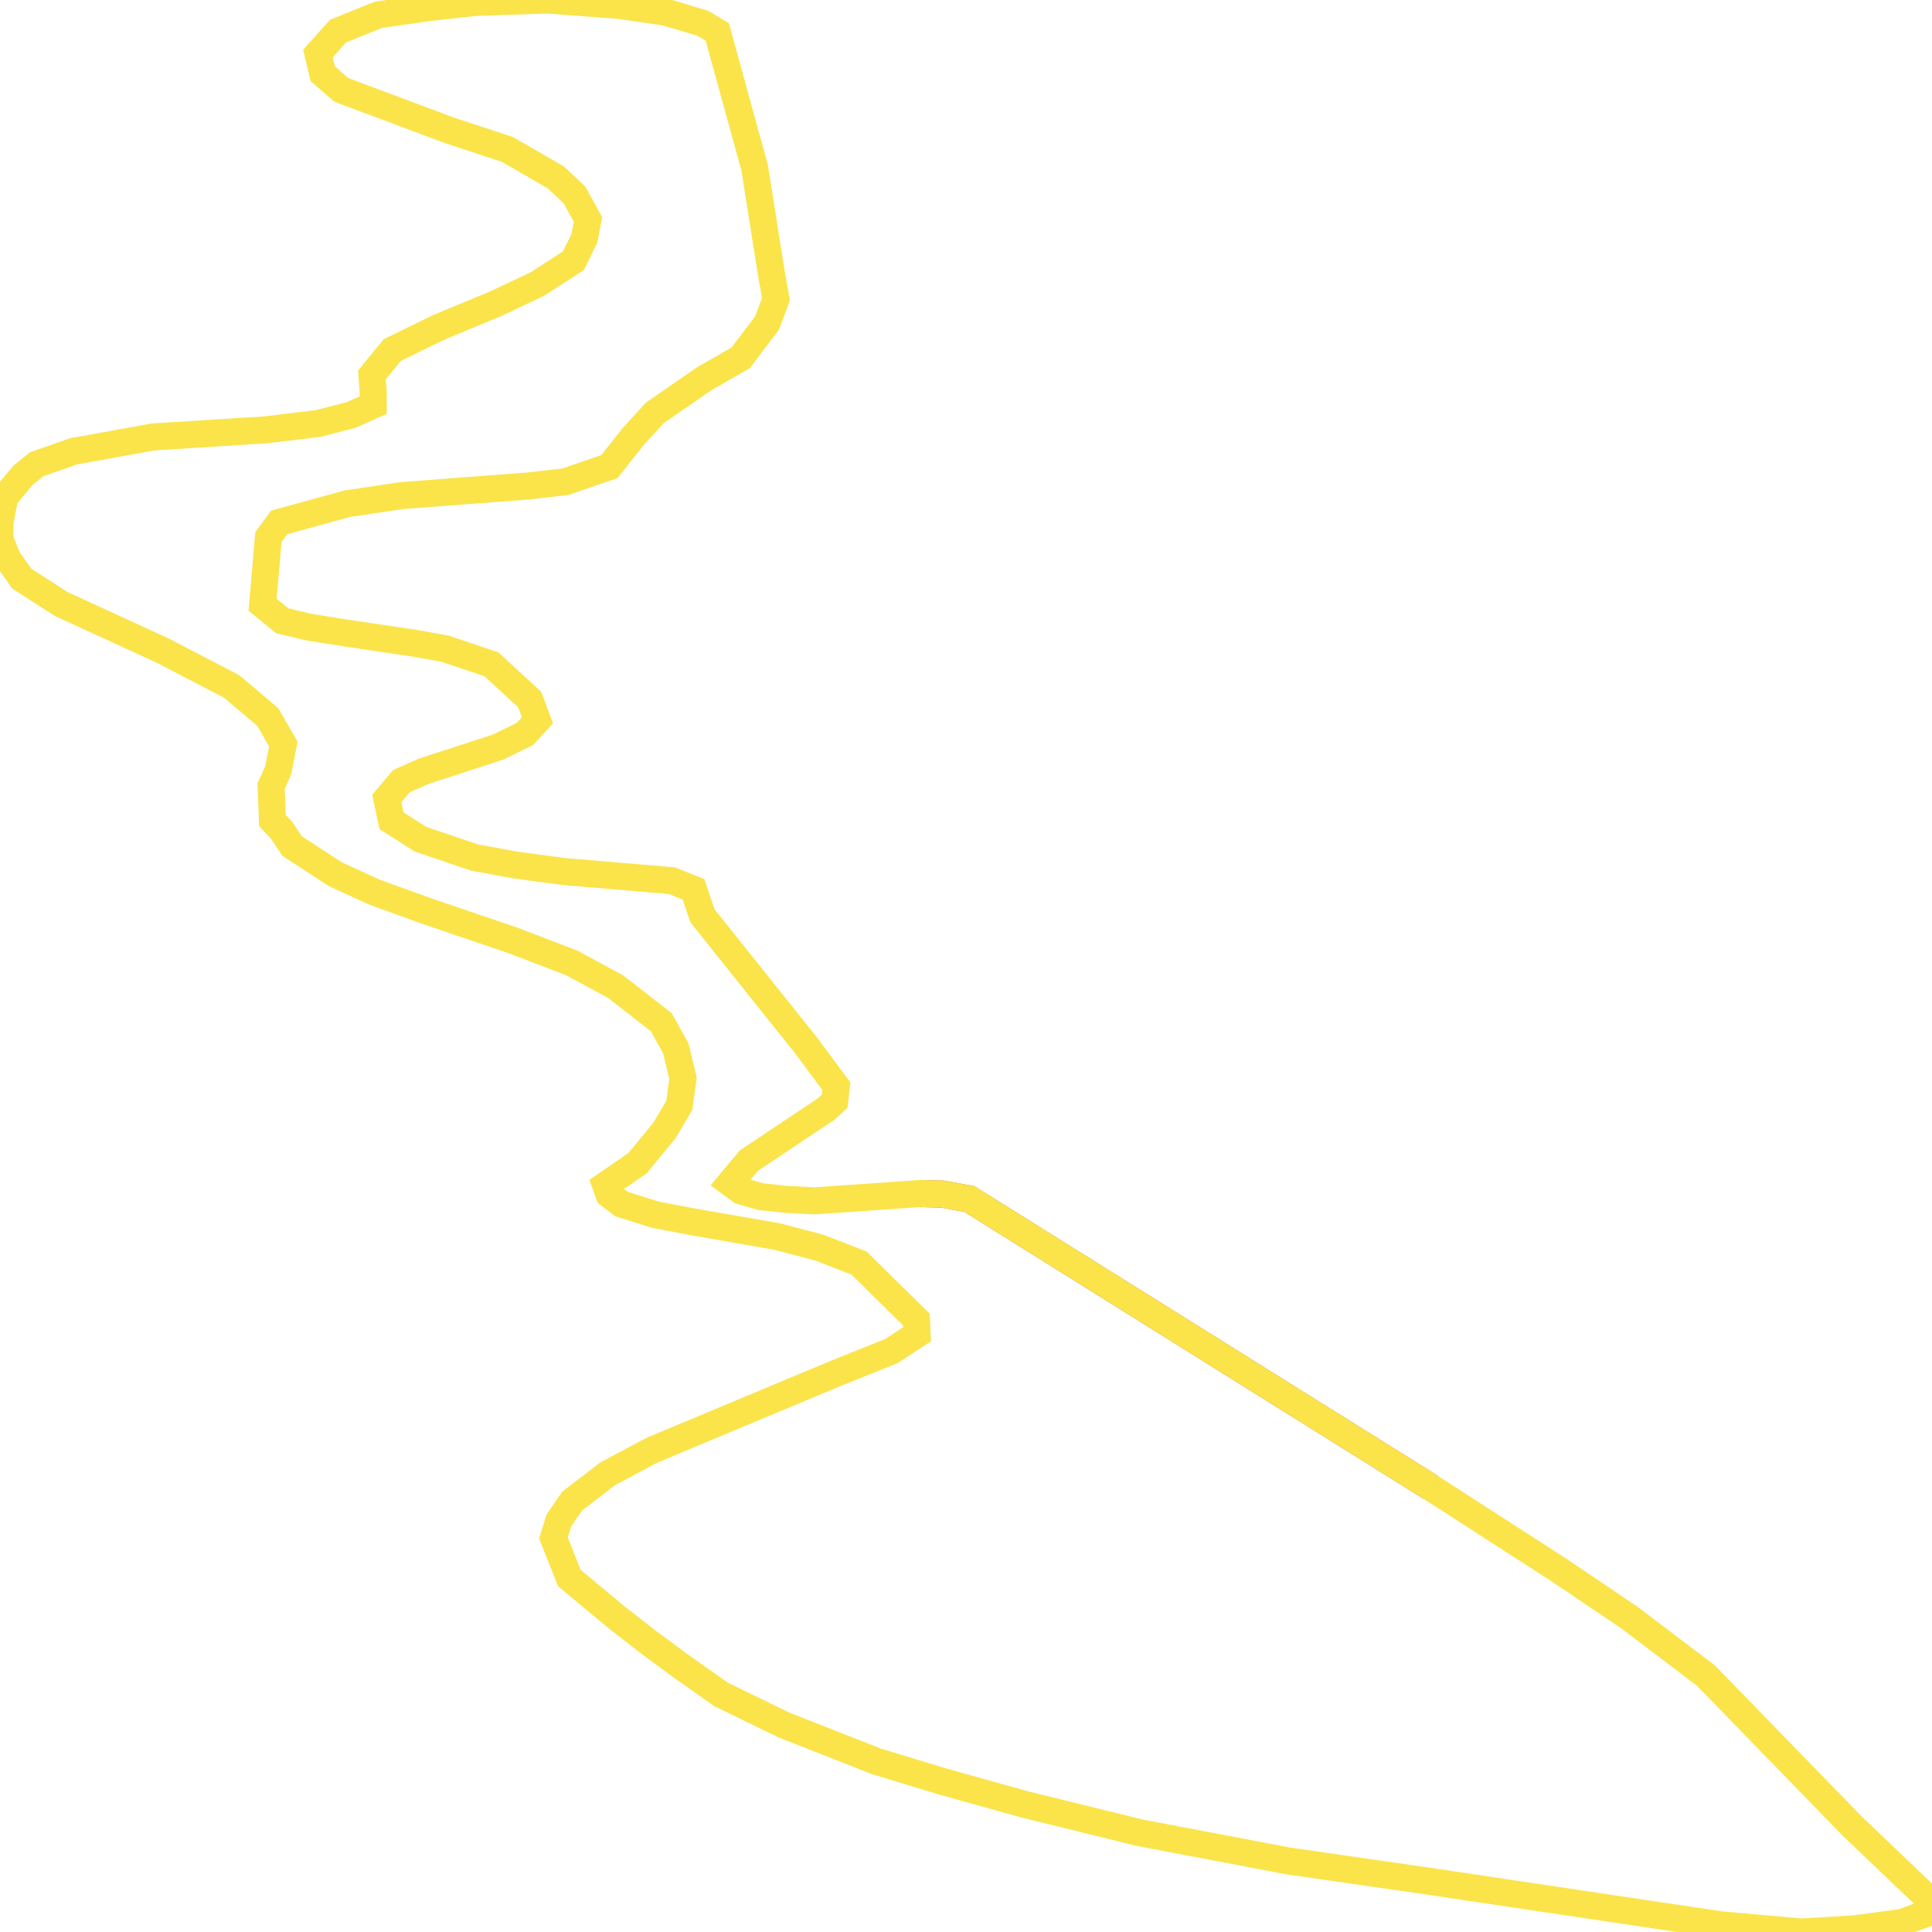
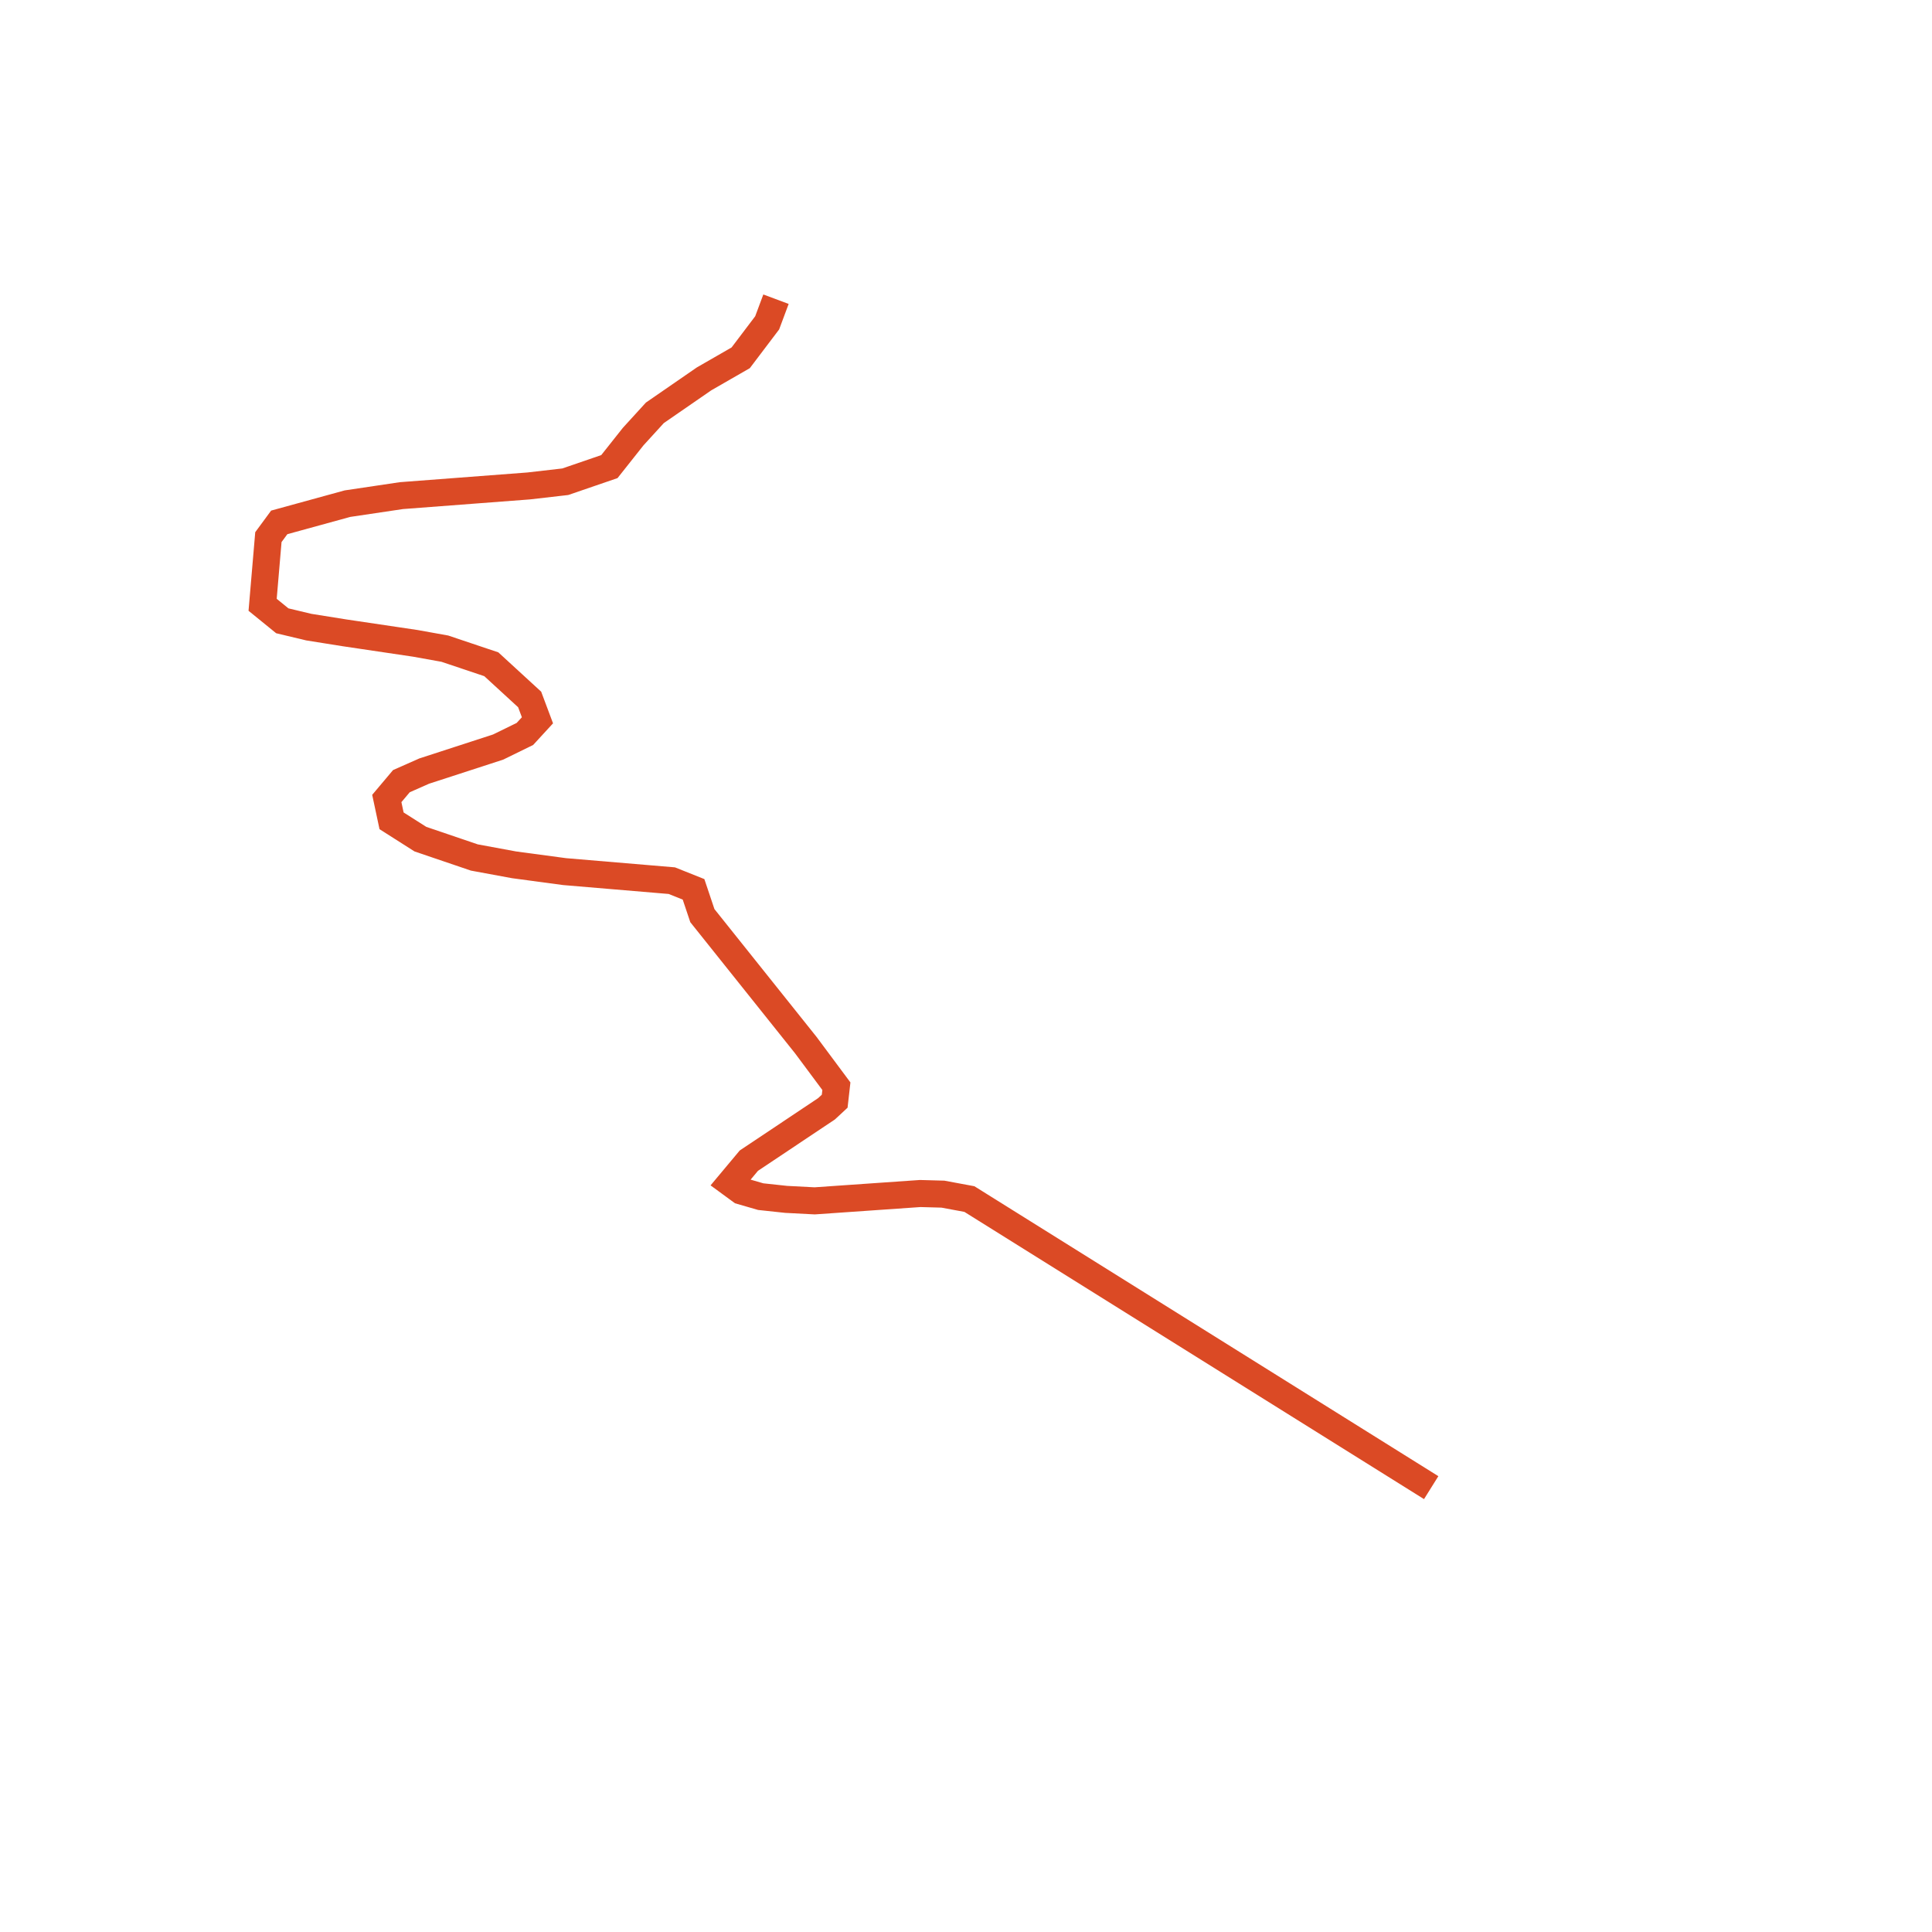
<svg xmlns="http://www.w3.org/2000/svg" width="500" height="500">
-   <path d="M250.878,310.316" fill="none" stroke-width="7" stroke="#fae44a" />
-   <path d="M244.029,309.044" fill="none" stroke-width="7" stroke="#58fdff" />
-   <path d="M370.39,385.002 L250.878,310.316 L244.029,309.044 L238.145,308.882" fill="none" stroke-width="7" stroke="#db4a25" />
-   <path d="M370.39,385.002 L250.878,310.316 L244.029,309.044 L238.145,308.882 L210.836,310.781 L203.46,310.397 L196.874,309.69 L191.781,308.216 L188.971,306.156 L193.8,300.38 L213.909,286.949 L216.017,284.99 L216.456,281.112 L208.553,270.489 L181.77,236.963 L179.487,230.157 L173.867,227.915 L146.119,225.573 L133.035,223.815 L122.761,221.917 L108.799,217.171 L101.335,212.425 L100.105,206.649 L103.881,202.165 L109.765,199.56 L128.908,193.339 L135.845,189.946 L139.094,186.412 L137.074,181.02 L127.151,171.911 L115.121,167.872 L107.482,166.498 L89.129,163.772 L79.909,162.298 L73.059,160.662 L67.966,156.521 L69.459,139.011 L72.269,135.194 L89.919,130.347 L103.881,128.267 L136.811,125.762 L146.294,124.672 L157.71,120.754 L163.857,112.998 L169.477,106.838 L182.209,98.053 L191.693,92.6 L198.542,83.552 L200.825,77.433 L199.596,70.546 L195.293,43.382 L185.634,8.28 L181.858,6.018 L172.374,3.171 L160.256,1.394 L141.64,0.0 L122.936,0.626 L110.555,1.999 L97.91,3.837 L87.46,8.058 L82.28,13.855 L83.509,19.065 L88.339,23.266 L116.351,33.748 L131.366,38.696 L143.836,45.906 L148.665,50.45 L152.178,56.812 L151.212,61.74 L148.402,67.476 L139.094,73.494 L128.293,78.604 L113.541,84.724 L101.51,90.601 L96.242,97.043 L96.593,101.446 L96.593,104.839 L90.885,107.404 L82.28,109.605 L68.757,111.241 L39.603,113.079 L19.055,116.795 L9.484,120.148 L5.971,122.996 L1.229,128.671 L0.0,135.154 L0.0,139.556 L1.932,144.484 L5.62,149.735 L15.806,156.299 L42.15,168.397 L59.975,177.667 L69.283,185.543 L73.323,192.572 L72.006,199.338 L70.162,203.478 L70.513,212.364 L72.884,214.889 L75.606,218.968 L86.846,226.279 L96.944,230.904 L110.643,235.852 L132.947,243.446 L147.963,249.202 L159.29,255.322 L171.145,264.551 L174.921,271.378 L176.765,279.052 L175.799,286.081 L172.023,292.483 L164.998,301.026 L160.695,303.995 L156.744,306.701 L157.622,309.145 L160.871,311.629 L169.564,314.356 L178.96,316.153 L201.177,320.031 L212.153,322.919 L222.339,326.897 L237.179,341.52 L237.355,345.296 L230.681,349.659 L216.28,355.435 L168.774,375.288 L157.271,381.407 L148.051,388.496 L144.626,393.505 L143.221,398.029 L147.348,408.39 L159.73,418.69 L167.808,424.971 L175.975,431.009 L186.6,438.502 L202.933,446.46 L226.906,455.871 L243.853,461.021 L265.104,466.959 L294.872,474.29 L333.421,481.621 L369.6,486.832 L445.293,498.142 L466.192,500.0 L480.067,499.172 L492.273,497.516 L500.0,494.648 L499.298,491.619 L479.452,472.695 L445.118,437.371 L441.43,433.595 L421.672,418.609 L403.319,406.229 L370.39,385.002" fill="none" stroke-width="7" stroke="#fae44a" />
+   <path d="M370.39,385.002 L250.878,310.316 L244.029,309.044 L238.145,308.882 L210.836,310.781 L203.46,310.397 L196.874,309.69 L191.781,308.216 L188.971,306.156 L193.8,300.38 L213.909,286.949 L216.017,284.99 L216.456,281.112 L208.553,270.489 L181.77,236.963 L179.487,230.157 L173.867,227.915 L146.119,225.573 L133.035,223.815 L122.761,221.917 L108.799,217.171 L101.335,212.425 L100.105,206.649 L103.881,202.165 L109.765,199.56 L128.908,193.339 L135.845,189.946 L139.094,186.412 L137.074,181.02 L127.151,171.911 L115.121,167.872 L107.482,166.498 L89.129,163.772 L79.909,162.298 L73.059,160.662 L67.966,156.521 L69.459,139.011 L72.269,135.194 L89.919,130.347 L103.881,128.267 L136.811,125.762 L146.294,124.672 L157.71,120.754 L163.857,112.998 L169.477,106.838 L182.209,98.053 L191.693,92.6 L198.542,83.552 L200.825,77.433" fill="none" stroke-width="7" stroke="#db4a25" />
</svg>
